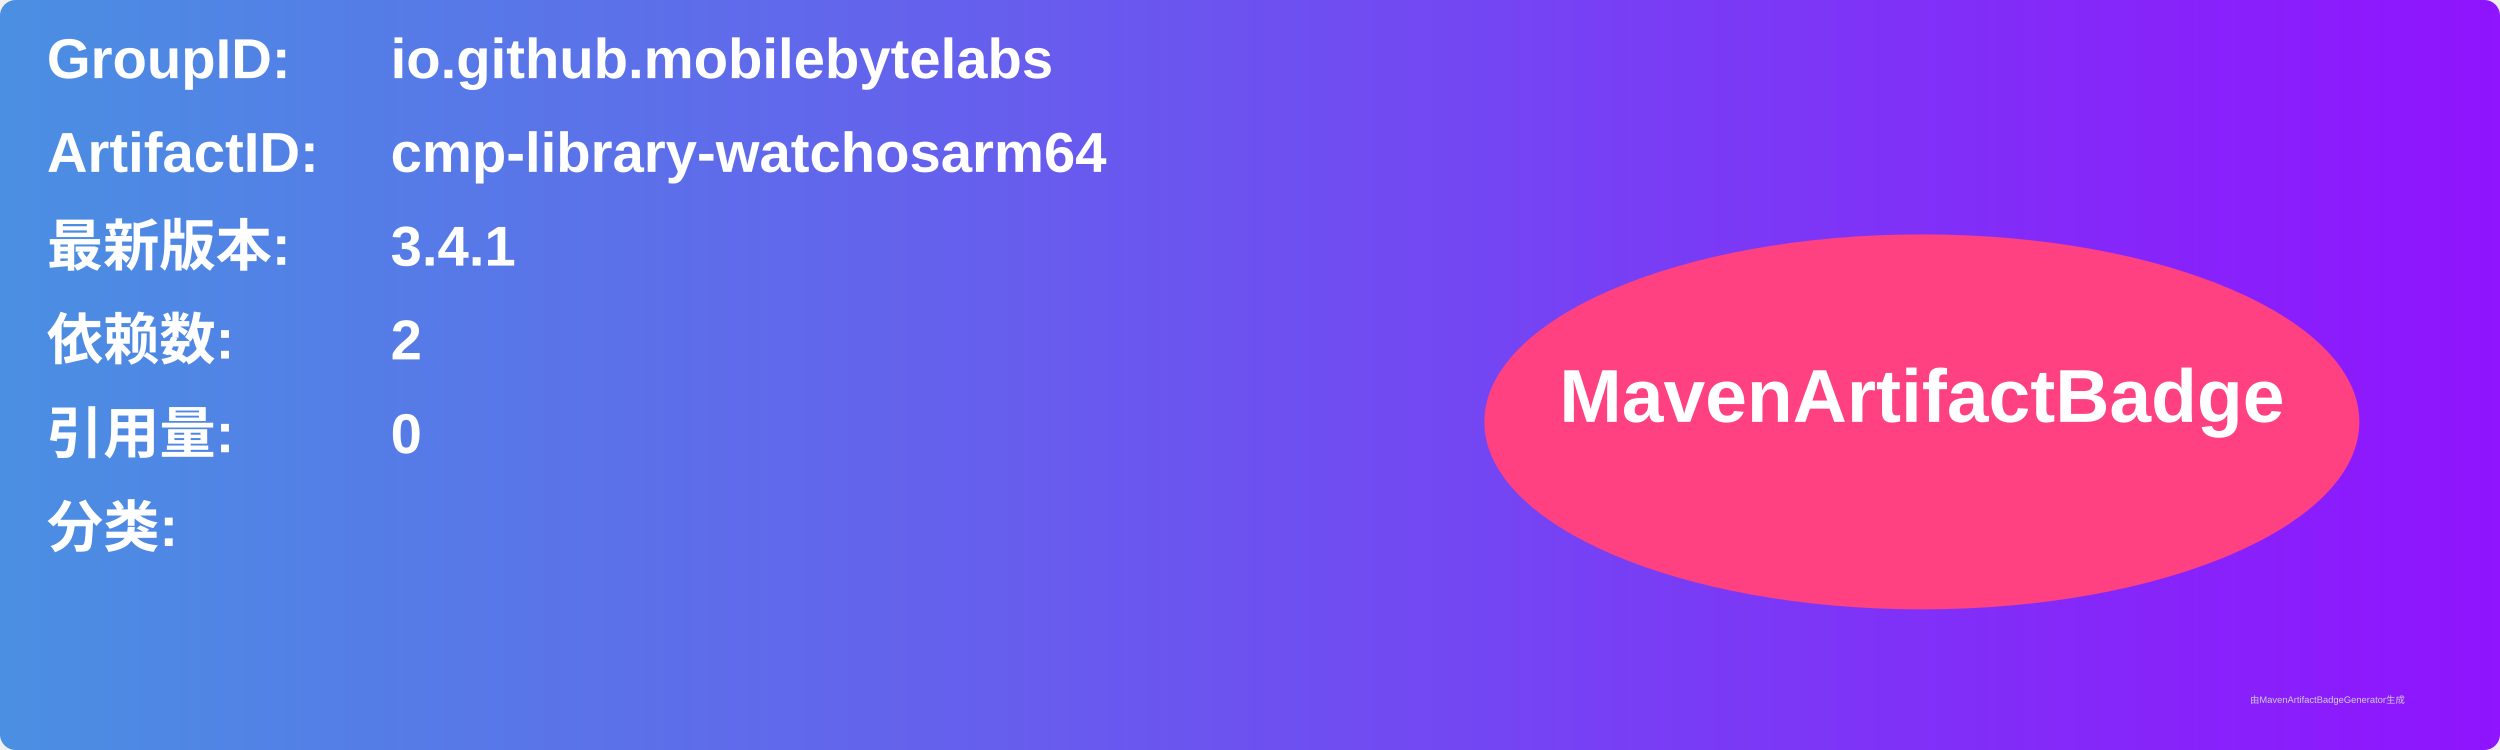
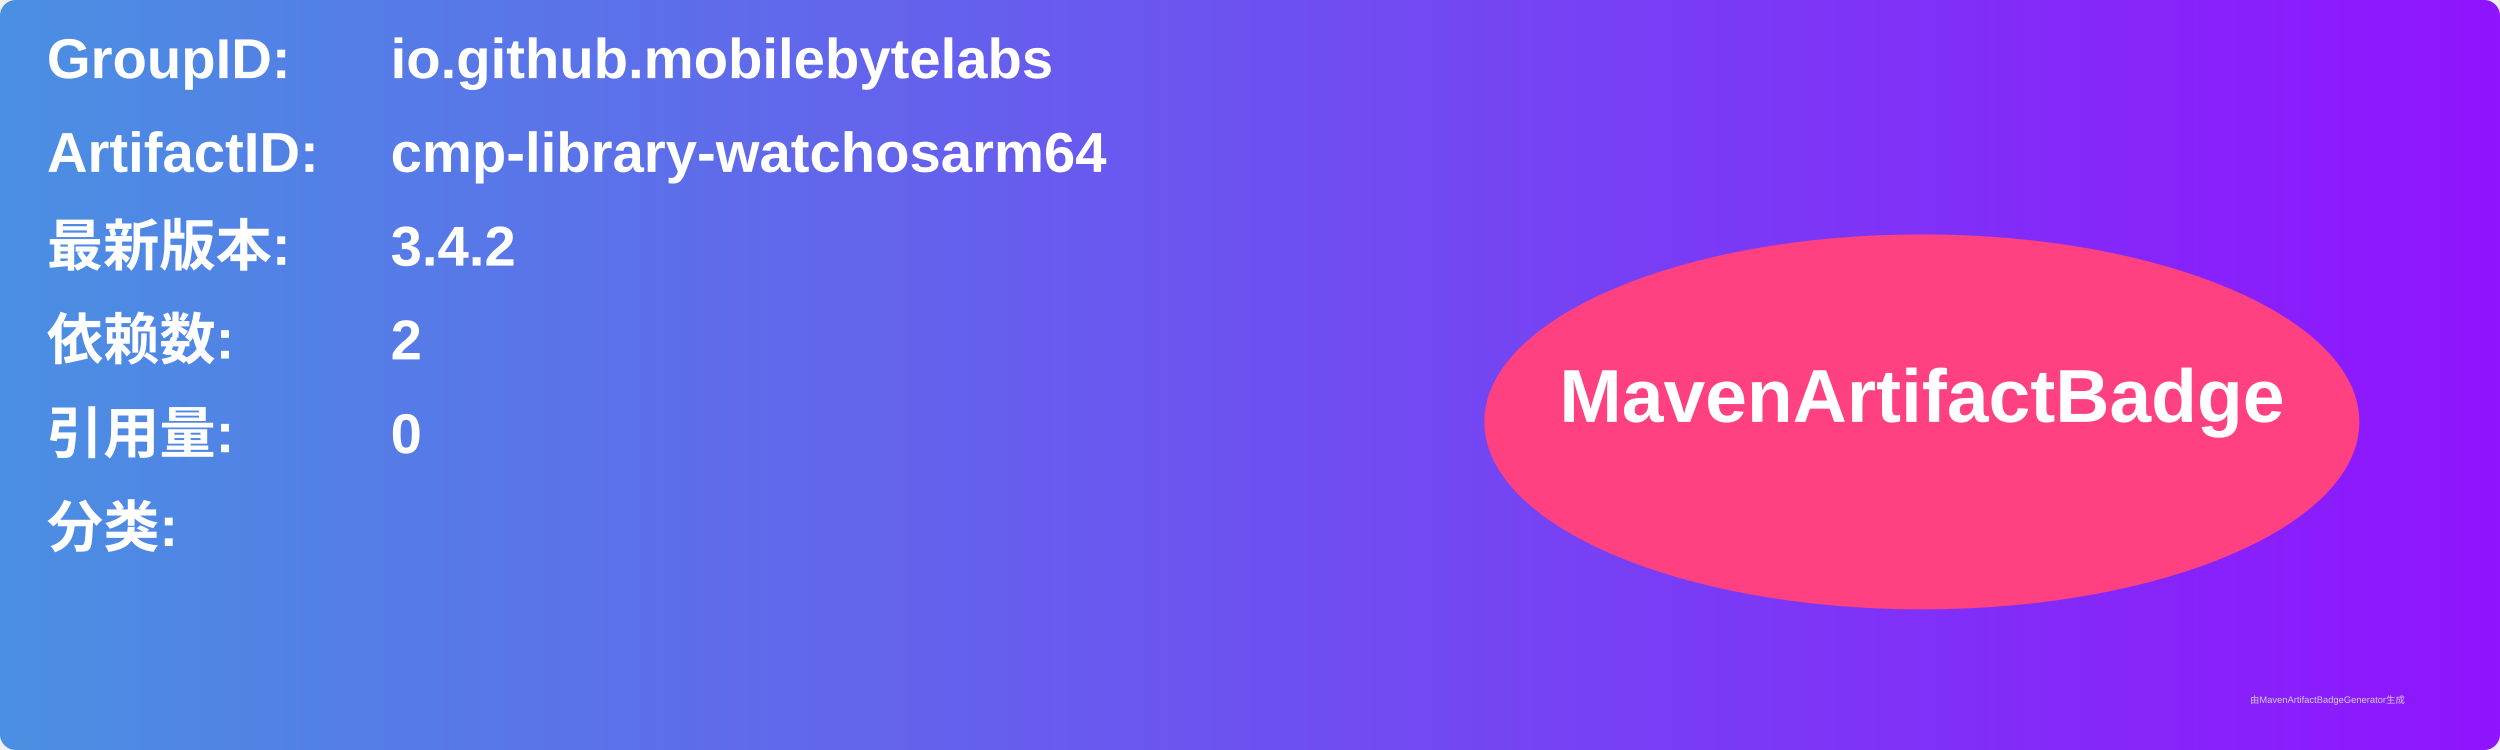
<svg xmlns="http://www.w3.org/2000/svg" width="800" height="240" viewBox="0 0 800 240">
  <linearGradient id="grad" x1="0%" y1="0%" x2="100%" y2="0%">
    <stop offset="0%" stop-color="#4a90e2" />
    <stop offset="100%" stop-color="#9013fe" />
  </linearGradient>
  <rect width="100%" height="100%" rx="5" ry="5" fill="url(#grad)" />
  <g transform="translate(15, 15)">
    <text x="0" y="10" font-family="Arial" font-size="18" fill="white" font-weight="bold" width="260">GroupID:</text>
    <text x="110" y="10" font-family="Arial" font-size="18" fill="white" font-weight="bold" width="460">io.github.mobilebytelabs</text>
    <text x="0" y="40" font-family="Arial" font-size="18" fill="white" font-weight="bold" width="260">ArtifactID:</text>
    <text x="110" y="40" font-family="Arial" font-size="18" fill="white" font-weight="bold" width="460">cmp-library-watchosarm64</text>
    <text x="0" y="70" font-family="Arial" font-size="18" fill="white" font-weight="bold">最新版本:</text>
    <text x="110" y="70" font-family="Arial" font-size="18" fill="white" font-weight="bold">
-       <tspan font-weight="bold">3.4.1</tspan>
+       <tspan font-weight="bold">3.4.2</tspan>
    </text>
    <text x="0" y="100" font-family="Arial" font-size="18" fill="white" font-weight="bold">依赖数: </text>
    <text x="110" y="100" font-family="Arial" font-size="18" fill="white">
      <tspan font-weight="bold">2</tspan>
    </text>
    <text x="0" y="130" font-family="Arial" font-size="18" fill="white" font-weight="bold">引用量: </text>
    <text x="110" y="130" font-family="Arial" font-size="18" fill="white">
      <tspan font-weight="bold">0</tspan>
    </text>
    <text x="0" y="160" font-family="Arial" font-size="18" fill="white" font-weight="bold">分类:</text>
    <text x="10" y="190" font-family="Arial" font-size="10" fill="white">
      <tspan font-weight="bold" />
    </text>
    <ellipse cx="600" cy="120" rx="140" ry="60" fill="#ff4081" />
    <text x="600" y="120" text-anchor="middle" font-family="Arial" font-size="24" fill="white" font-weight="bold">MavenArtifactBadge</text>
  </g>
  <text x="720" y="225" font-family="Arial" font-size="3" fill="#d0d0d0">由MavenArtifactBadgeGenerator生成</text>
</svg>
